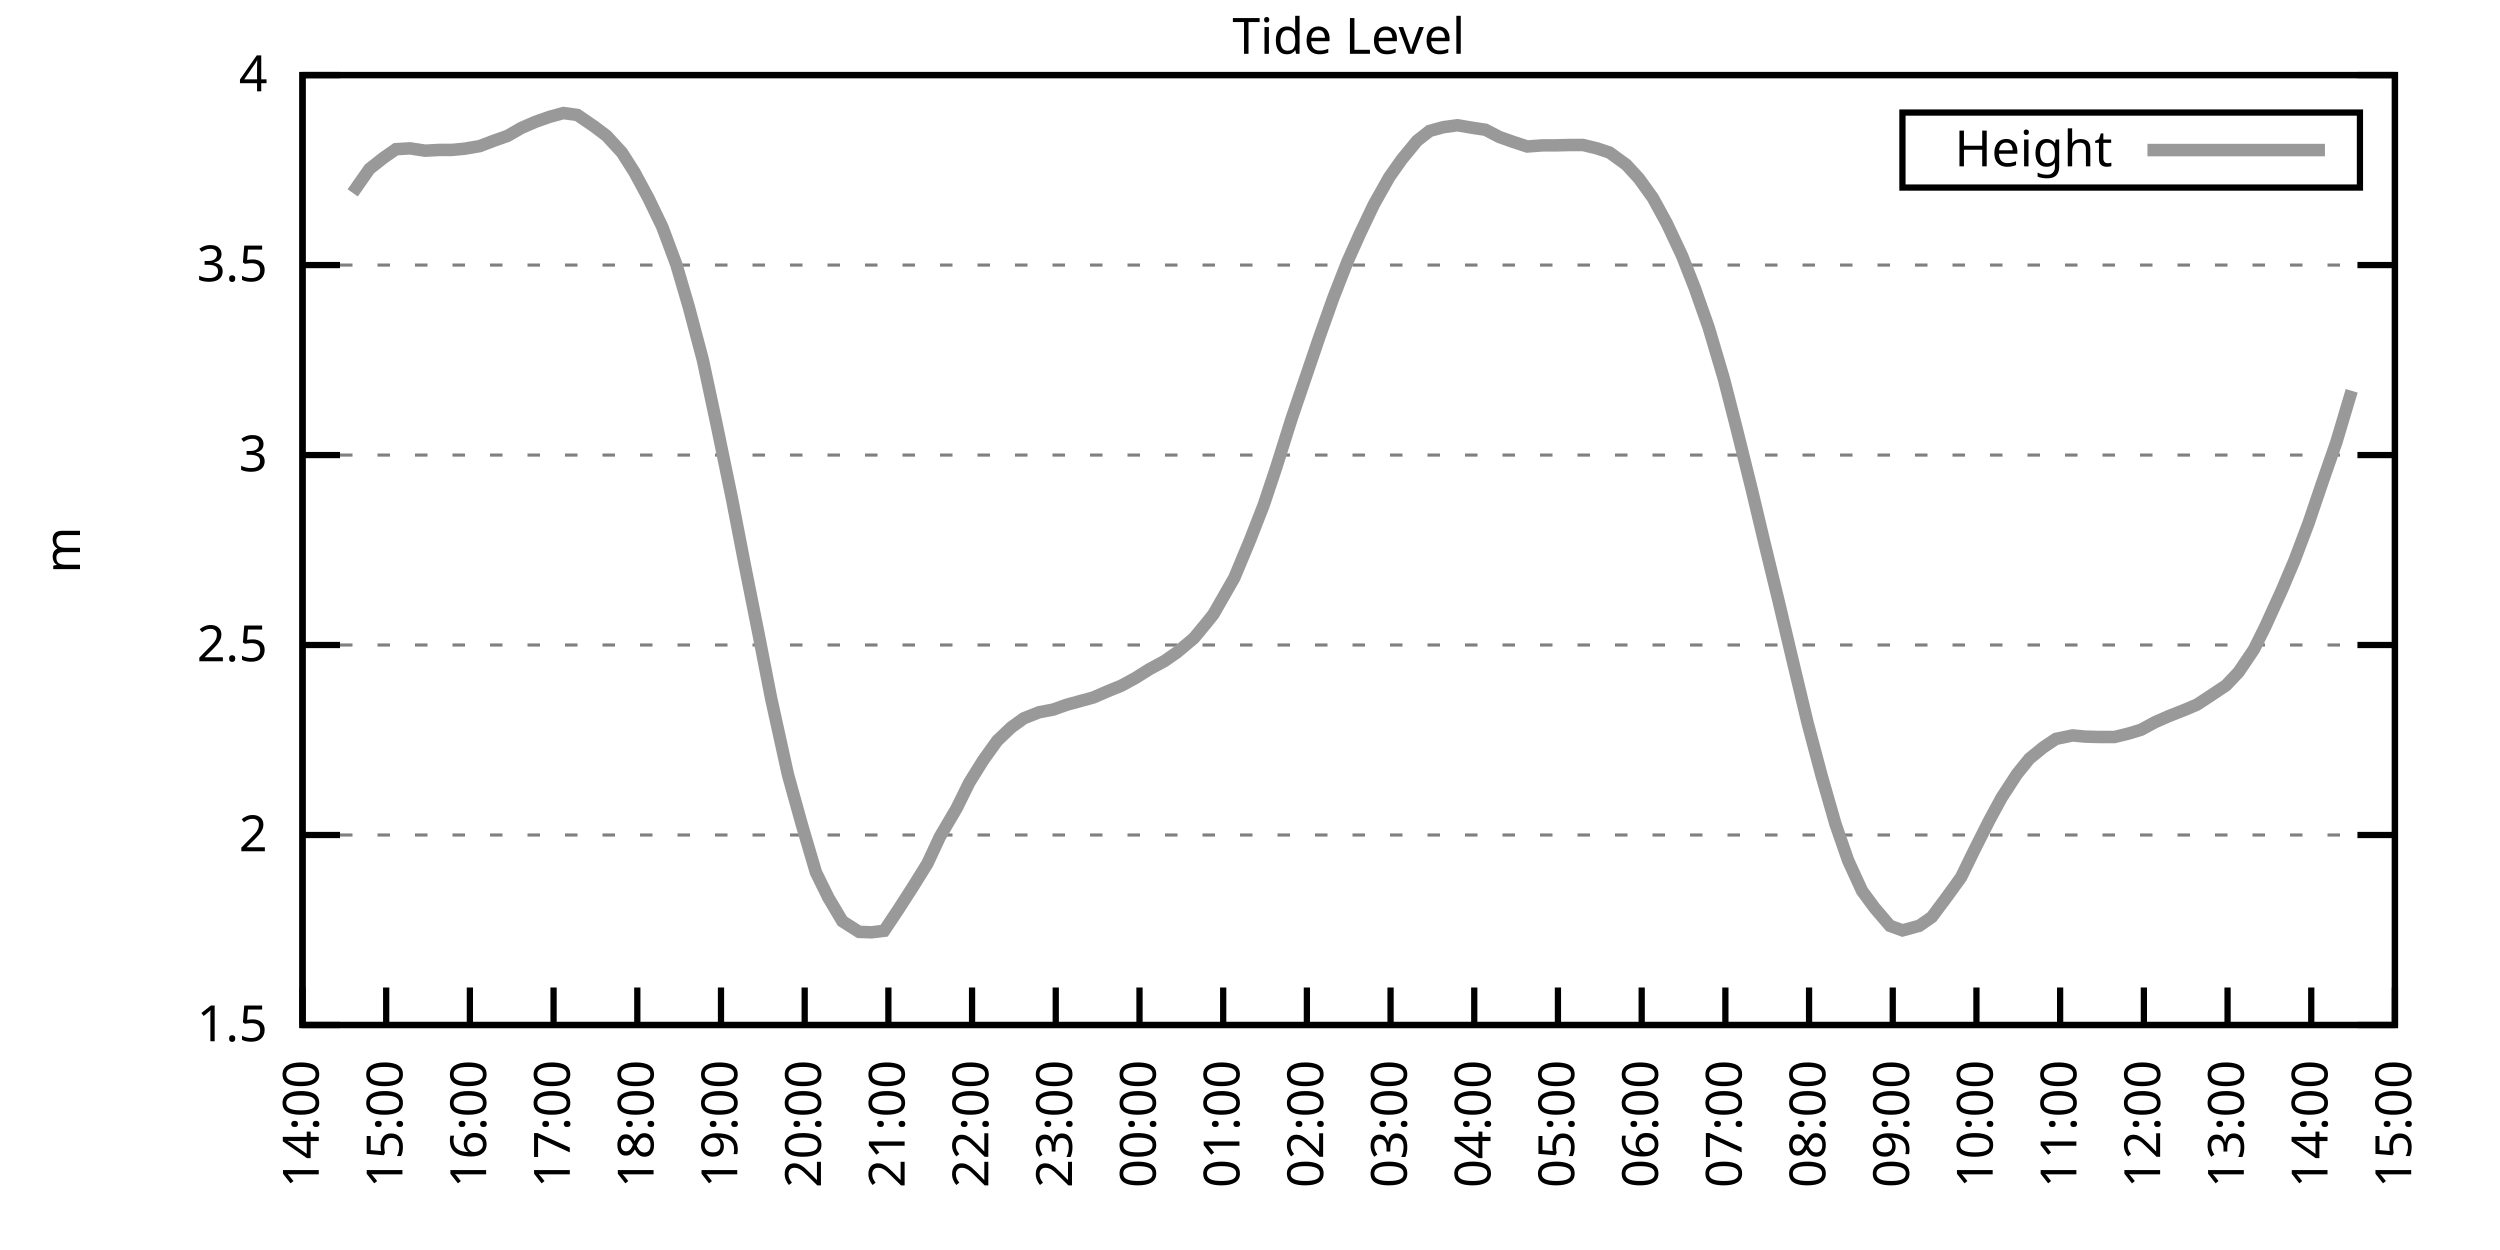
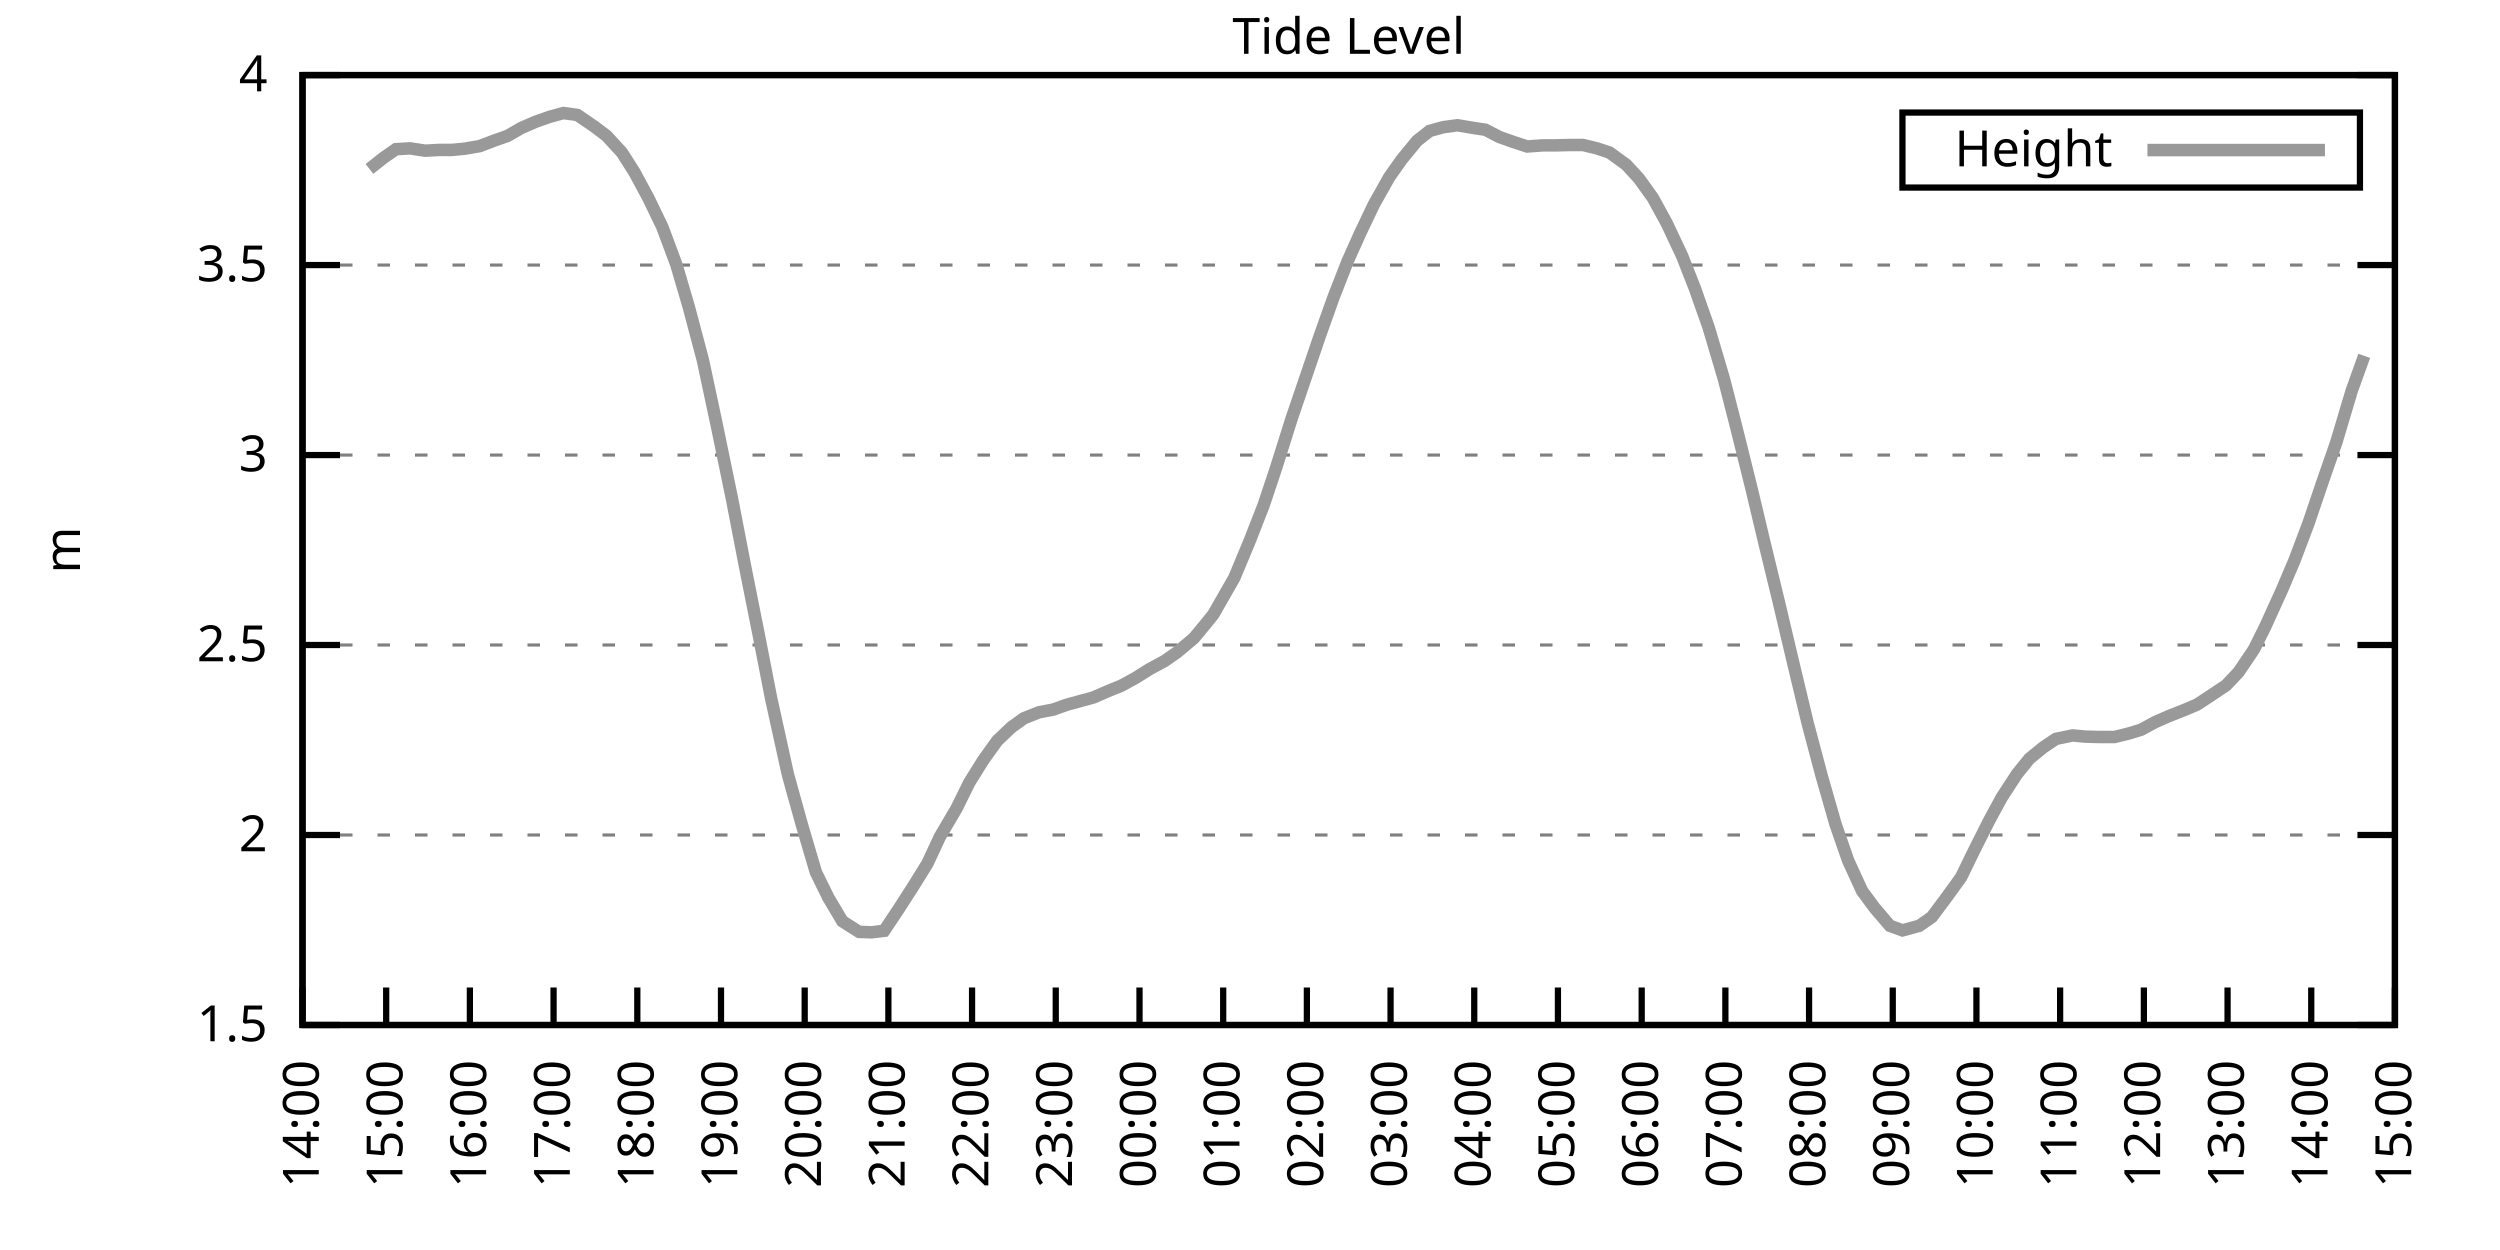
<svg xmlns="http://www.w3.org/2000/svg" xmlns:xlink="http://www.w3.org/1999/xlink" width="400" height="200" viewBox="0 0 400 200">
  <g id="gnuplot_canvas">
    <rect x="0" y="0" width="400" height="200" fill="none" />
    <defs>
      <circle id="gpDot" r="0.5" stroke-width="0.5" stroke="currentColor" />
      <path id="gpPt0" stroke-width="0.333" stroke="currentColor" d="M-1,0 h2 M0,-1 v2" />
      <path id="gpPt1" stroke-width="0.333" stroke="currentColor" d="M-1,-1 L1,1 M1,-1 L-1,1" />
      <path id="gpPt2" stroke-width="0.333" stroke="currentColor" d="M-1,0 L1,0 M0,-1 L0,1 M-1,-1 L1,1 M-1,1 L1,-1" />
      <rect id="gpPt3" stroke-width="0.333" stroke="currentColor" x="-1" y="-1" width="2" height="2" />
      <rect id="gpPt4" stroke-width="0.333" stroke="currentColor" fill="currentColor" x="-1" y="-1" width="2" height="2" />
      <circle id="gpPt5" stroke-width="0.333" stroke="currentColor" cx="0" cy="0" r="1" />
      <use xlink:href="#gpPt5" id="gpPt6" fill="currentColor" stroke="none" />
      <path id="gpPt7" stroke-width="0.333" stroke="currentColor" d="M0,-1.33 L-1.33,0.67 L1.33,0.67 z" />
      <use xlink:href="#gpPt7" id="gpPt8" fill="currentColor" stroke="none" />
      <use xlink:href="#gpPt7" id="gpPt9" stroke="currentColor" transform="rotate(180)" />
      <use xlink:href="#gpPt9" id="gpPt10" fill="currentColor" stroke="none" />
      <use xlink:href="#gpPt3" id="gpPt11" stroke="currentColor" transform="rotate(45)" />
      <use xlink:href="#gpPt11" id="gpPt12" fill="currentColor" stroke="none" />
      <path id="gpPt13" stroke-width="0.333" stroke="currentColor" d="M0,1.330 L1.265,0.411 L0.782,-1.067 L-0.782,-1.076 L-1.265,0.411 z" />
      <use xlink:href="#gpPt13" id="gpPt14" fill="currentColor" stroke="none" />
      <filter id="textbox" filterUnits="objectBoundingBox" x="0" y="0" height="1" width="1">
        <feFlood flood-color="white" flood-opacity="1" result="bgnd" />
        <feComposite in="SourceGraphic" in2="bgnd" operator="atop" />
      </filter>
      <filter id="greybox" filterUnits="objectBoundingBox" x="0" y="0" height="1" width="1">
        <feFlood flood-color="lightgrey" flood-opacity="1" result="grey" />
        <feComposite in="SourceGraphic" in2="grey" operator="atop" />
      </filter>
    </defs>
    <g fill="none" color="white" stroke="currentColor" stroke-width="1.00" stroke-linecap="butt" stroke-linejoin="miter">
</g>
    <g fill="none" color="black" stroke="currentColor" stroke-width="1.00" stroke-linecap="butt" stroke-linejoin="miter">
      <g stroke="none" shape-rendering="crispEdges">
        <polygon fill="rgb(255, 255, 255)" points="48.40,164.00 383.18,164.00 383.18,12.02 48.40,12.02 " />
      </g>
    </g>
    <g fill="none" color="black" stroke="currentColor" stroke-width="1.00" stroke-linecap="butt" stroke-linejoin="miter">
</g>
    <g fill="none" color="black" stroke="black" stroke-width="0.50" stroke-linecap="butt" stroke-linejoin="miter">
</g>
    <g fill="none" color="gray" stroke="currentColor" stroke-width="0.50" stroke-linecap="butt" stroke-linejoin="miter">
      <path stroke="gray" stroke-dasharray="2,4" class="gridline" d="M48.40,164.00 L383.19,164.00  " />
    </g>
    <g fill="none" color="gray" stroke="gray" stroke-width="1.00" stroke-linecap="butt" stroke-linejoin="miter">
</g>
    <g fill="none" color="black" stroke="currentColor" stroke-width="1.00" stroke-linecap="butt" stroke-linejoin="miter">
      <path stroke="black" d="M48.40,164.00 L54.40,164.00 M383.19,164.00 L377.19,164.00  " />
      <g transform="translate(42.80,166.60)" stroke="none" fill="black" font-family="Sans" font-size="8.00" text-anchor="end">
        <text>
          <tspan font-family="Sans"> 1.5</tspan>
        </text>
      </g>
    </g>
    <g fill="none" color="black" stroke="currentColor" stroke-width="1.00" stroke-linecap="butt" stroke-linejoin="miter">
</g>
    <g fill="none" color="black" stroke="black" stroke-width="0.50" stroke-linecap="butt" stroke-linejoin="miter">
</g>
    <g fill="none" color="gray" stroke="currentColor" stroke-width="0.50" stroke-linecap="butt" stroke-linejoin="miter">
      <path stroke="gray" stroke-dasharray="2,4" class="gridline" d="M48.40,133.60 L383.19,133.60  " />
    </g>
    <g fill="none" color="gray" stroke="gray" stroke-width="1.00" stroke-linecap="butt" stroke-linejoin="miter">
</g>
    <g fill="none" color="black" stroke="currentColor" stroke-width="1.00" stroke-linecap="butt" stroke-linejoin="miter">
      <path stroke="black" d="M48.40,133.60 L54.40,133.60 M383.19,133.60 L377.19,133.60  " />
      <g transform="translate(42.80,136.20)" stroke="none" fill="black" font-family="Sans" font-size="8.00" text-anchor="end">
        <text>
          <tspan font-family="Sans"> 2</tspan>
        </text>
      </g>
    </g>
    <g fill="none" color="black" stroke="currentColor" stroke-width="1.00" stroke-linecap="butt" stroke-linejoin="miter">
</g>
    <g fill="none" color="black" stroke="black" stroke-width="0.50" stroke-linecap="butt" stroke-linejoin="miter">
</g>
    <g fill="none" color="gray" stroke="currentColor" stroke-width="0.50" stroke-linecap="butt" stroke-linejoin="miter">
      <path stroke="gray" stroke-dasharray="2,4" class="gridline" d="M48.40,103.20 L383.19,103.20  " />
    </g>
    <g fill="none" color="gray" stroke="gray" stroke-width="1.00" stroke-linecap="butt" stroke-linejoin="miter">
</g>
    <g fill="none" color="black" stroke="currentColor" stroke-width="1.00" stroke-linecap="butt" stroke-linejoin="miter">
      <path stroke="black" d="M48.40,103.20 L54.40,103.20 M383.19,103.20 L377.19,103.20  " />
      <g transform="translate(42.80,105.80)" stroke="none" fill="black" font-family="Sans" font-size="8.00" text-anchor="end">
        <text>
          <tspan font-family="Sans"> 2.5</tspan>
        </text>
      </g>
    </g>
    <g fill="none" color="black" stroke="currentColor" stroke-width="1.00" stroke-linecap="butt" stroke-linejoin="miter">
</g>
    <g fill="none" color="black" stroke="black" stroke-width="0.50" stroke-linecap="butt" stroke-linejoin="miter">
</g>
    <g fill="none" color="gray" stroke="currentColor" stroke-width="0.50" stroke-linecap="butt" stroke-linejoin="miter">
      <path stroke="gray" stroke-dasharray="2,4" class="gridline" d="M48.40,72.81 L383.19,72.81  " />
    </g>
    <g fill="none" color="gray" stroke="gray" stroke-width="1.00" stroke-linecap="butt" stroke-linejoin="miter">
</g>
    <g fill="none" color="black" stroke="currentColor" stroke-width="1.00" stroke-linecap="butt" stroke-linejoin="miter">
      <path stroke="black" d="M48.40,72.81 L54.40,72.81 M383.19,72.81 L377.19,72.81  " />
      <g transform="translate(42.80,75.41)" stroke="none" fill="black" font-family="Sans" font-size="8.00" text-anchor="end">
        <text>
          <tspan font-family="Sans"> 3</tspan>
        </text>
      </g>
    </g>
    <g fill="none" color="black" stroke="currentColor" stroke-width="1.00" stroke-linecap="butt" stroke-linejoin="miter">
</g>
    <g fill="none" color="black" stroke="black" stroke-width="0.50" stroke-linecap="butt" stroke-linejoin="miter">
</g>
    <g fill="none" color="gray" stroke="currentColor" stroke-width="0.50" stroke-linecap="butt" stroke-linejoin="miter">
      <path stroke="gray" stroke-dasharray="2,4" class="gridline" d="M48.40,42.41 L383.19,42.41  " />
    </g>
    <g fill="none" color="gray" stroke="gray" stroke-width="1.00" stroke-linecap="butt" stroke-linejoin="miter">
</g>
    <g fill="none" color="black" stroke="currentColor" stroke-width="1.00" stroke-linecap="butt" stroke-linejoin="miter">
      <path stroke="black" d="M48.40,42.41 L54.40,42.41 M383.19,42.41 L377.19,42.41  " />
      <g transform="translate(42.80,45.01)" stroke="none" fill="black" font-family="Sans" font-size="8.00" text-anchor="end">
        <text>
          <tspan font-family="Sans"> 3.5</tspan>
        </text>
      </g>
    </g>
    <g fill="none" color="black" stroke="currentColor" stroke-width="1.00" stroke-linecap="butt" stroke-linejoin="miter">
</g>
    <g fill="none" color="black" stroke="black" stroke-width="0.50" stroke-linecap="butt" stroke-linejoin="miter">
</g>
    <g fill="none" color="gray" stroke="currentColor" stroke-width="0.50" stroke-linecap="butt" stroke-linejoin="miter">
      <path stroke="gray" stroke-dasharray="2,4" class="gridline" d="M48.40,12.01 L383.19,12.01  " />
    </g>
    <g fill="none" color="gray" stroke="gray" stroke-width="1.00" stroke-linecap="butt" stroke-linejoin="miter">
</g>
    <g fill="none" color="black" stroke="currentColor" stroke-width="1.00" stroke-linecap="butt" stroke-linejoin="miter">
      <path stroke="black" d="M48.40,12.01 L54.40,12.01 M383.19,12.01 L377.19,12.01  " />
      <g transform="translate(42.80,14.61)" stroke="none" fill="black" font-family="Sans" font-size="8.00" text-anchor="end">
        <text>
          <tspan font-family="Sans"> 4</tspan>
        </text>
      </g>
    </g>
    <g fill="none" color="black" stroke="currentColor" stroke-width="1.00" stroke-linecap="butt" stroke-linejoin="miter">
      <path stroke="black" d="M48.40,164.00 L48.40,158.00  " />
      <g transform="translate(51.00,169.60) rotate(270.00)" stroke="none" fill="black" font-family="Sans" font-size="8.00" text-anchor="end">
        <text>
          <tspan font-family="Sans">14:00</tspan>
        </text>
      </g>
    </g>
    <g fill="none" color="black" stroke="currentColor" stroke-width="1.00" stroke-linecap="butt" stroke-linejoin="miter">
      <path stroke="black" d="M61.79,164.00 L61.79,158.00  " />
      <g transform="translate(64.39,169.60) rotate(270.00)" stroke="none" fill="black" font-family="Sans" font-size="8.00" text-anchor="end">
        <text>
          <tspan font-family="Sans">15:00</tspan>
        </text>
      </g>
    </g>
    <g fill="none" color="black" stroke="currentColor" stroke-width="1.00" stroke-linecap="butt" stroke-linejoin="miter">
      <path stroke="black" d="M75.18,164.00 L75.18,158.00  " />
      <g transform="translate(77.78,169.60) rotate(270.00)" stroke="none" fill="black" font-family="Sans" font-size="8.00" text-anchor="end">
        <text>
          <tspan font-family="Sans">16:00</tspan>
        </text>
      </g>
    </g>
    <g fill="none" color="black" stroke="currentColor" stroke-width="1.00" stroke-linecap="butt" stroke-linejoin="miter">
      <path stroke="black" d="M88.57,164.00 L88.57,158.00  " />
      <g transform="translate(91.17,169.60) rotate(270.00)" stroke="none" fill="black" font-family="Sans" font-size="8.00" text-anchor="end">
        <text>
          <tspan font-family="Sans">17:00</tspan>
        </text>
      </g>
    </g>
    <g fill="none" color="black" stroke="currentColor" stroke-width="1.00" stroke-linecap="butt" stroke-linejoin="miter">
      <path stroke="black" d="M101.97,164.00 L101.97,158.00  " />
      <g transform="translate(104.57,169.60) rotate(270.00)" stroke="none" fill="black" font-family="Sans" font-size="8.00" text-anchor="end">
        <text>
          <tspan font-family="Sans">18:00</tspan>
        </text>
      </g>
    </g>
    <g fill="none" color="black" stroke="currentColor" stroke-width="1.00" stroke-linecap="butt" stroke-linejoin="miter">
      <path stroke="black" d="M115.36,164.00 L115.36,158.00  " />
      <g transform="translate(117.96,169.60) rotate(270.00)" stroke="none" fill="black" font-family="Sans" font-size="8.00" text-anchor="end">
        <text>
          <tspan font-family="Sans">19:00</tspan>
        </text>
      </g>
    </g>
    <g fill="none" color="black" stroke="currentColor" stroke-width="1.00" stroke-linecap="butt" stroke-linejoin="miter">
      <path stroke="black" d="M128.75,164.00 L128.75,158.00  " />
      <g transform="translate(131.35,169.60) rotate(270.00)" stroke="none" fill="black" font-family="Sans" font-size="8.00" text-anchor="end">
        <text>
          <tspan font-family="Sans">20:00</tspan>
        </text>
      </g>
    </g>
    <g fill="none" color="black" stroke="currentColor" stroke-width="1.00" stroke-linecap="butt" stroke-linejoin="miter">
      <path stroke="black" d="M142.14,164.00 L142.14,158.00  " />
      <g transform="translate(144.74,169.60) rotate(270.00)" stroke="none" fill="black" font-family="Sans" font-size="8.00" text-anchor="end">
        <text>
          <tspan font-family="Sans">21:00</tspan>
        </text>
      </g>
    </g>
    <g fill="none" color="black" stroke="currentColor" stroke-width="1.00" stroke-linecap="butt" stroke-linejoin="miter">
      <path stroke="black" d="M155.53,164.00 L155.53,158.00  " />
      <g transform="translate(158.13,169.60) rotate(270.00)" stroke="none" fill="black" font-family="Sans" font-size="8.00" text-anchor="end">
        <text>
          <tspan font-family="Sans">22:00</tspan>
        </text>
      </g>
    </g>
    <g fill="none" color="black" stroke="currentColor" stroke-width="1.00" stroke-linecap="butt" stroke-linejoin="miter">
      <path stroke="black" d="M168.92,164.00 L168.92,158.00  " />
      <g transform="translate(171.52,169.60) rotate(270.00)" stroke="none" fill="black" font-family="Sans" font-size="8.00" text-anchor="end">
        <text>
          <tspan font-family="Sans">23:00</tspan>
        </text>
      </g>
    </g>
    <g fill="none" color="black" stroke="currentColor" stroke-width="1.00" stroke-linecap="butt" stroke-linejoin="miter">
      <path stroke="black" d="M182.32,164.00 L182.32,158.00  " />
      <g transform="translate(184.92,169.60) rotate(270.00)" stroke="none" fill="black" font-family="Sans" font-size="8.00" text-anchor="end">
        <text>
          <tspan font-family="Sans">00:00</tspan>
        </text>
      </g>
    </g>
    <g fill="none" color="black" stroke="currentColor" stroke-width="1.00" stroke-linecap="butt" stroke-linejoin="miter">
      <path stroke="black" d="M195.71,164.00 L195.71,158.00  " />
      <g transform="translate(198.31,169.60) rotate(270.00)" stroke="none" fill="black" font-family="Sans" font-size="8.00" text-anchor="end">
        <text>
          <tspan font-family="Sans">01:00</tspan>
        </text>
      </g>
    </g>
    <g fill="none" color="black" stroke="currentColor" stroke-width="1.00" stroke-linecap="butt" stroke-linejoin="miter">
      <path stroke="black" d="M209.10,164.00 L209.10,158.00  " />
      <g transform="translate(211.70,169.60) rotate(270.00)" stroke="none" fill="black" font-family="Sans" font-size="8.00" text-anchor="end">
        <text>
          <tspan font-family="Sans">02:00</tspan>
        </text>
      </g>
    </g>
    <g fill="none" color="black" stroke="currentColor" stroke-width="1.00" stroke-linecap="butt" stroke-linejoin="miter">
      <path stroke="black" d="M222.49,164.00 L222.49,158.00  " />
      <g transform="translate(225.09,169.60) rotate(270.00)" stroke="none" fill="black" font-family="Sans" font-size="8.00" text-anchor="end">
        <text>
          <tspan font-family="Sans">03:00</tspan>
        </text>
      </g>
    </g>
    <g fill="none" color="black" stroke="currentColor" stroke-width="1.00" stroke-linecap="butt" stroke-linejoin="miter">
      <path stroke="black" d="M235.88,164.00 L235.88,158.00  " />
      <g transform="translate(238.48,169.60) rotate(270.00)" stroke="none" fill="black" font-family="Sans" font-size="8.00" text-anchor="end">
        <text>
          <tspan font-family="Sans">04:00</tspan>
        </text>
      </g>
    </g>
    <g fill="none" color="black" stroke="currentColor" stroke-width="1.00" stroke-linecap="butt" stroke-linejoin="miter">
      <path stroke="black" d="M249.27,164.00 L249.27,158.00  " />
      <g transform="translate(251.87,169.60) rotate(270.00)" stroke="none" fill="black" font-family="Sans" font-size="8.00" text-anchor="end">
        <text>
          <tspan font-family="Sans">05:00</tspan>
        </text>
      </g>
    </g>
    <g fill="none" color="black" stroke="currentColor" stroke-width="1.00" stroke-linecap="butt" stroke-linejoin="miter">
      <path stroke="black" d="M262.67,164.00 L262.67,158.00  " />
      <g transform="translate(265.27,169.60) rotate(270.00)" stroke="none" fill="black" font-family="Sans" font-size="8.00" text-anchor="end">
        <text>
          <tspan font-family="Sans">06:00</tspan>
        </text>
      </g>
    </g>
    <g fill="none" color="black" stroke="currentColor" stroke-width="1.00" stroke-linecap="butt" stroke-linejoin="miter">
      <path stroke="black" d="M276.06,164.00 L276.06,158.00  " />
      <g transform="translate(278.66,169.60) rotate(270.00)" stroke="none" fill="black" font-family="Sans" font-size="8.00" text-anchor="end">
        <text>
          <tspan font-family="Sans">07:00</tspan>
        </text>
      </g>
    </g>
    <g fill="none" color="black" stroke="currentColor" stroke-width="1.00" stroke-linecap="butt" stroke-linejoin="miter">
      <path stroke="black" d="M289.45,164.00 L289.45,158.00  " />
      <g transform="translate(292.05,169.60) rotate(270.00)" stroke="none" fill="black" font-family="Sans" font-size="8.00" text-anchor="end">
        <text>
          <tspan font-family="Sans">08:00</tspan>
        </text>
      </g>
    </g>
    <g fill="none" color="black" stroke="currentColor" stroke-width="1.00" stroke-linecap="butt" stroke-linejoin="miter">
      <path stroke="black" d="M302.84,164.00 L302.84,158.00  " />
      <g transform="translate(305.44,169.60) rotate(270.00)" stroke="none" fill="black" font-family="Sans" font-size="8.00" text-anchor="end">
        <text>
          <tspan font-family="Sans">09:00</tspan>
        </text>
      </g>
    </g>
    <g fill="none" color="black" stroke="currentColor" stroke-width="1.00" stroke-linecap="butt" stroke-linejoin="miter">
      <path stroke="black" d="M316.23,164.00 L316.23,158.00  " />
      <g transform="translate(318.83,169.60) rotate(270.00)" stroke="none" fill="black" font-family="Sans" font-size="8.00" text-anchor="end">
        <text>
          <tspan font-family="Sans">10:00</tspan>
        </text>
      </g>
    </g>
    <g fill="none" color="black" stroke="currentColor" stroke-width="1.00" stroke-linecap="butt" stroke-linejoin="miter">
      <path stroke="black" d="M329.62,164.00 L329.62,158.00  " />
      <g transform="translate(332.22,169.60) rotate(270.00)" stroke="none" fill="black" font-family="Sans" font-size="8.00" text-anchor="end">
        <text>
          <tspan font-family="Sans">11:00</tspan>
        </text>
      </g>
    </g>
    <g fill="none" color="black" stroke="currentColor" stroke-width="1.00" stroke-linecap="butt" stroke-linejoin="miter">
      <path stroke="black" d="M343.02,164.00 L343.02,158.00  " />
      <g transform="translate(345.62,169.60) rotate(270.00)" stroke="none" fill="black" font-family="Sans" font-size="8.00" text-anchor="end">
        <text>
          <tspan font-family="Sans">12:00</tspan>
        </text>
      </g>
    </g>
    <g fill="none" color="black" stroke="currentColor" stroke-width="1.00" stroke-linecap="butt" stroke-linejoin="miter">
      <path stroke="black" d="M356.41,164.00 L356.41,158.00  " />
      <g transform="translate(359.01,169.60) rotate(270.00)" stroke="none" fill="black" font-family="Sans" font-size="8.00" text-anchor="end">
        <text>
          <tspan font-family="Sans">13:00</tspan>
        </text>
      </g>
    </g>
    <g fill="none" color="black" stroke="currentColor" stroke-width="1.00" stroke-linecap="butt" stroke-linejoin="miter">
      <path stroke="black" d="M369.80,164.00 L369.80,158.00  " />
      <g transform="translate(372.40,169.60) rotate(270.00)" stroke="none" fill="black" font-family="Sans" font-size="8.00" text-anchor="end">
        <text>
          <tspan font-family="Sans">14:00</tspan>
        </text>
      </g>
    </g>
    <g fill="none" color="black" stroke="currentColor" stroke-width="1.00" stroke-linecap="butt" stroke-linejoin="miter">
      <path stroke="black" d="M383.19,164.00 L383.19,158.00  " />
      <g transform="translate(385.79,169.60) rotate(270.00)" stroke="none" fill="black" font-family="Sans" font-size="8.00" text-anchor="end">
        <text>
          <tspan font-family="Sans">15:00</tspan>
        </text>
      </g>
    </g>
    <g fill="none" color="black" stroke="currentColor" stroke-width="1.00" stroke-linecap="butt" stroke-linejoin="miter">
</g>
    <g fill="none" color="black" stroke="currentColor" stroke-width="1.00" stroke-linecap="butt" stroke-linejoin="miter">
      <path stroke="black" d="M48.40,12.01 L48.40,164.00 L383.19,164.00 L383.19,12.01 L48.40,12.01 Z  " />
    </g>
    <g fill="none" color="black" stroke="currentColor" stroke-width="1.00" stroke-linecap="butt" stroke-linejoin="miter">
</g>
    <g fill="none" color="black" stroke="currentColor" stroke-width="1.00" stroke-linecap="butt" stroke-linejoin="miter">
      <path stroke="black" d="M304.39,30.01 L304.39,18.01 L377.59,18.01 L377.59,30.01 L304.39,30.01 Z  " />
    </g>
    <g id="Tide_level_plot_1">
      <g fill="none" color="white" stroke="black" stroke-width="2.00" stroke-linecap="butt" stroke-linejoin="miter">
</g>
      <g fill="none" color="black" stroke="currentColor" stroke-width="2.00" stroke-linecap="butt" stroke-linejoin="miter">
        <g transform="translate(337.99,26.61)" stroke="none" fill="black" font-family="Sans" font-size="8.00" text-anchor="end">
          <text>
            <tspan font-family="Sans">Height</tspan>
          </text>
        </g>
      </g>
      <g fill="none" color="black" stroke="currentColor" stroke-width="2.00" stroke-linecap="butt" stroke-linejoin="miter">
-         <path stroke="rgb(153, 153, 153)" d="M343.59,24.01 L371.99,24.01 M56.43,30.86 L59.11,27.03 L61.35,25.26 L63.35,23.87 L65.59,23.74 L68.04,24.11   L70.27,23.99 L72.28,23.99 L74.29,23.80 L76.75,23.38 L78.98,22.53 L81.21,21.74 L83.44,20.46 L85.67,19.49   L87.91,18.70 L90.14,18.09 L92.37,18.39 L95.05,20.22 L97.06,21.74 L99.51,24.41 L101.52,27.57 L103.75,31.71   L105.98,36.33 L108.22,42.35 L110.22,49.16 L112.46,57.61 L114.69,68.06 L117.14,79.92 L119.15,90.32 L121.38,101.50   L123.39,111.78 L126.07,123.94 L128.30,131.96 L130.54,139.56 L132.54,143.63 L134.78,147.40 L137.45,149.10 L139.46,149.17   L141.47,148.92 L143.70,145.58 L146.16,141.75 L148.39,138.16 L150.40,133.85 L153.08,129.29 L155.09,125.21 L157.32,121.63   L159.55,118.52 L161.78,116.40 L163.79,114.94 L166.25,113.96 L168.48,113.54 L170.71,112.75 L172.94,112.14 L174.95,111.59   L177.18,110.62 L179.41,109.71 L181.65,108.49 L183.88,107.09 L186.33,105.76 L188.34,104.36 L191.02,102.11 L193.03,99.68   L194.15,98.28 L197.49,92.44 L199.95,86.55 L202.18,80.83 L204.19,74.81 L206.64,67.03 L208.65,61.13 L211.11,53.90   L213.34,47.64 L215.57,41.92 L217.58,37.42 L219.81,32.74 L222.27,28.36 L224.28,25.51 L226.73,22.53 L228.74,20.95   L230.97,20.34 L233.20,20.04 L235.66,20.46 L237.67,20.76 L239.90,21.92 L242.13,22.71 L244.36,23.44 L246.82,23.26   L248.83,23.26 L251.28,23.20 L253.29,23.20 L255.52,23.74 L257.53,24.41 L260.21,26.36 L262.22,28.55 L264.45,31.65   L266.68,35.72 L269.14,40.95 L271.15,46.06 L273.38,52.38 L275.83,60.65 L277.84,68.49 L280.30,78.40 L282.31,86.85   L284.54,96.03 L286.77,105.45 L289.23,115.73 L291.46,124.12 L293.69,131.90 L295.70,137.68 L297.93,142.54 L299.94,145.27   L302.39,148.13 L304.40,148.86 L307.08,148.13 L309.09,146.73 L311.32,143.75 L313.78,140.35 L315.79,136.22 L318.24,131.35   L320.25,127.64 L322.70,123.87 L324.71,121.38 L326.95,119.56 L328.95,118.22 L331.63,117.67 L333.64,117.86 L335.87,117.92   L338.33,117.92 L340.56,117.37 L342.57,116.76 L344.80,115.55 L347.03,114.57 L349.49,113.60 L351.50,112.75 L353.73,111.29   L356.18,109.65 L358.19,107.52 L360.65,103.87 L362.43,100.29 L365.11,94.39 L367.12,89.65 L369.35,83.75 L371.58,77.18   L373.82,70.74 L376.27,62.53  " />
+         <path stroke="rgb(153, 153, 153)" d="M343.59,24.01 L371.99,24.01 M59.11,27.03 L61.35,25.26 L63.35,23.87 L65.59,23.74 L68.04,24.11 L70.27,23.99   L72.28,23.99 L74.29,23.80 L76.75,23.38 L78.98,22.53 L81.21,21.74 L83.44,20.46 L85.67,19.49 L87.91,18.70   L90.14,18.09 L92.37,18.39 L95.05,20.22 L97.06,21.74 L99.51,24.41 L101.52,27.57 L103.75,31.71 L105.98,36.33   L108.22,42.35 L110.22,49.16 L112.46,57.61 L114.69,68.06 L117.14,79.92 L119.15,90.32 L121.38,101.50 L123.39,111.78   L126.07,123.94 L128.30,131.96 L130.54,139.56 L132.54,143.63 L134.78,147.40 L137.45,149.10 L139.46,149.17 L141.47,148.92   L143.70,145.58 L146.16,141.75 L148.39,138.16 L150.40,133.85 L153.08,129.29 L155.09,125.21 L157.32,121.63 L159.55,118.52   L161.78,116.40 L163.79,114.94 L166.25,113.96 L168.48,113.54 L170.71,112.75 L172.94,112.14 L174.95,111.59 L177.18,110.62   L179.41,109.71 L181.65,108.49 L183.88,107.09 L186.33,105.76 L188.34,104.36 L191.02,102.11 L193.03,99.68 L194.15,98.28   L197.49,92.44 L199.95,86.55 L202.18,80.83 L204.19,74.81 L206.64,67.03 L208.65,61.13 L211.11,53.90 L213.34,47.64   L215.57,41.92 L217.58,37.42 L219.81,32.74 L222.27,28.36 L224.28,25.51 L226.73,22.53 L228.74,20.95 L230.97,20.34   L233.20,20.04 L235.66,20.46 L237.67,20.76 L239.90,21.92 L242.13,22.71 L244.36,23.44 L246.82,23.26 L248.83,23.26   L251.28,23.20 L253.29,23.20 L255.52,23.74 L257.53,24.41 L260.21,26.36 L262.22,28.55 L264.45,31.65 L266.68,35.72   L269.14,40.95 L271.15,46.06 L273.38,52.38 L275.83,60.65 L277.84,68.49 L280.30,78.40 L282.31,86.85 L284.54,96.03   L286.77,105.45 L289.23,115.73 L291.46,124.12 L293.69,131.90 L295.70,137.68 L297.93,142.54 L299.94,145.27 L302.39,148.13   L304.40,148.86 L307.08,148.13 L309.09,146.73 L311.32,143.75 L313.78,140.35 L315.79,136.22 L318.24,131.35 L320.25,127.64   L322.70,123.87 L324.71,121.38 L326.95,119.56 L328.95,118.22 L331.63,117.67 L333.64,117.86 L335.87,117.92 L338.33,117.92   L340.56,117.37 L342.57,116.76 L344.80,115.55 L347.03,114.57 L349.49,113.60 L351.50,112.75 L353.73,111.29 L356.18,109.65   L358.19,107.52 L360.65,103.87 L362.43,100.29 L365.11,94.39 L367.12,89.65 L369.35,83.75 L371.58,77.18 L373.82,70.74   L376.27,62.53 L378.28,56.94  " />
      </g>
    </g>
    <g fill="none" color="black" stroke="currentColor" stroke-width="2.00" stroke-linecap="butt" stroke-linejoin="miter">
</g>
    <g fill="none" color="black" stroke="black" stroke-width="1.00" stroke-linecap="butt" stroke-linejoin="miter">
</g>
    <g fill="none" color="black" stroke="currentColor" stroke-width="1.00" stroke-linecap="butt" stroke-linejoin="miter">
      <path stroke="black" d="M48.40,12.01 L48.40,164.00 L383.19,164.00 L383.19,12.01 L48.40,12.01 Z  " />
      <g transform="translate(12.80,88.01) rotate(270.00)" stroke="none" fill="black" font-family="Sans" font-size="8.00" text-anchor="middle">
        <text>
          <tspan font-family="Sans">m</tspan>
        </text>
      </g>
    </g>
    <g fill="none" color="black" stroke="currentColor" stroke-width="1.00" stroke-linecap="butt" stroke-linejoin="miter">
</g>
    <g fill="none" color="black" stroke="currentColor" stroke-width="1.00" stroke-linecap="butt" stroke-linejoin="miter">
      <g transform="translate(215.79,8.61)" stroke="none" fill="black" font-family="Sans" font-size="8.00" text-anchor="middle">
        <text>
          <tspan font-family="Sans">Tide Level</tspan>
        </text>
      </g>
    </g>
    <g fill="none" color="black" stroke="currentColor" stroke-width="1.00" stroke-linecap="butt" stroke-linejoin="miter">
</g>
  </g>
</svg>
